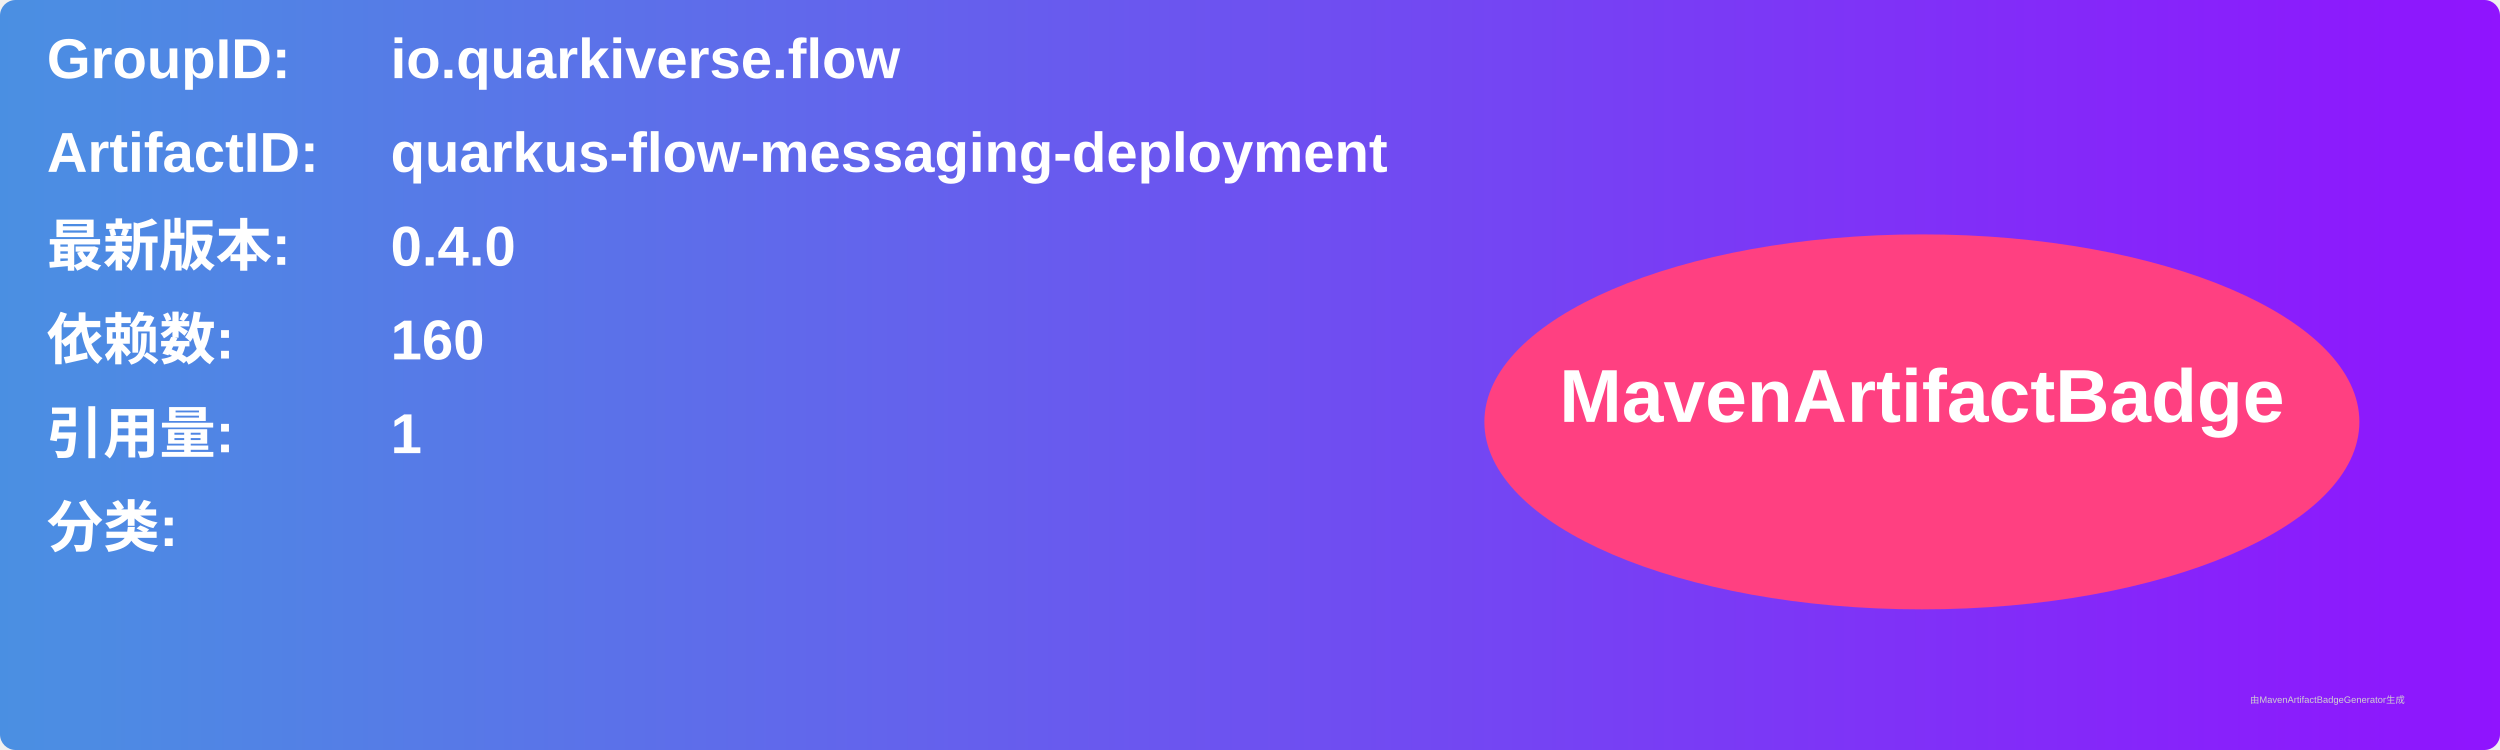
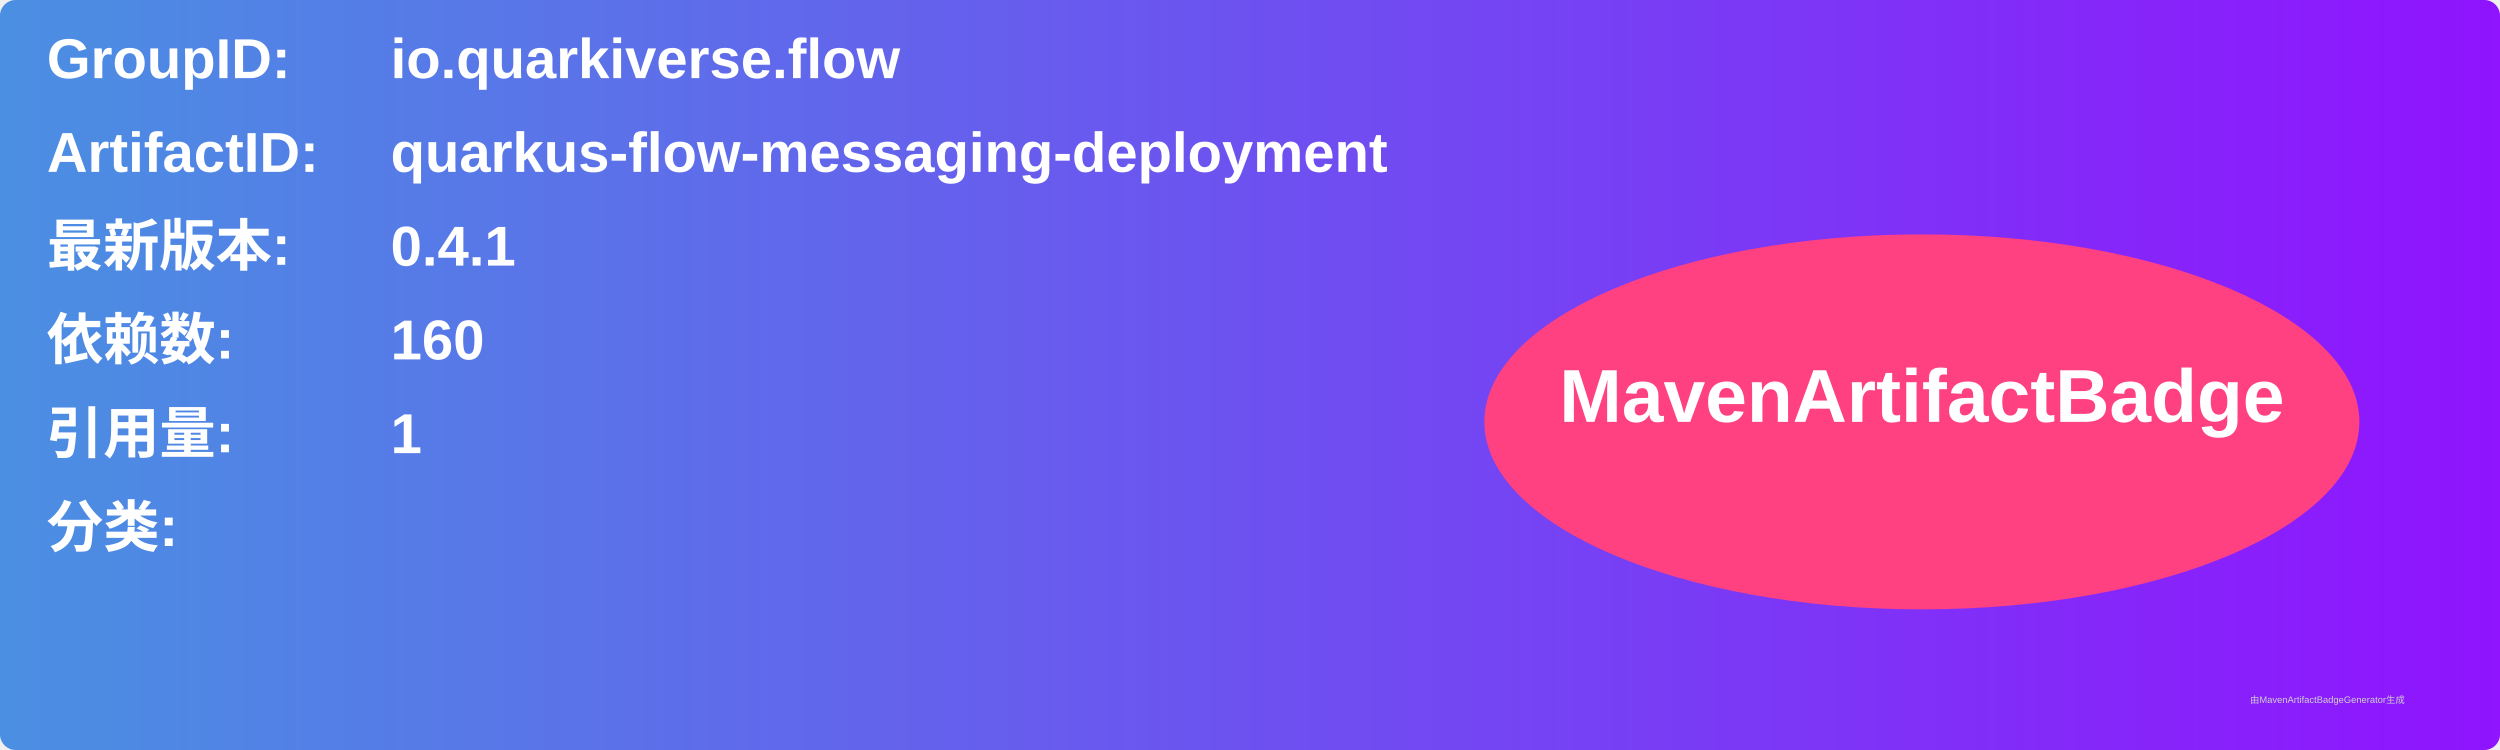
<svg xmlns="http://www.w3.org/2000/svg" width="800" height="240" viewBox="0 0 800 240">
  <linearGradient id="grad" x1="0%" y1="0%" x2="100%" y2="0%">
    <stop offset="0%" stop-color="#4a90e2" />
    <stop offset="100%" stop-color="#9013fe" />
  </linearGradient>
  <rect width="100%" height="100%" rx="5" ry="5" fill="url(#grad)" />
  <g transform="translate(15, 15)">
    <text x="0" y="10" font-family="Arial" font-size="18" fill="white" font-weight="bold" width="260">GroupID:</text>
    <text x="110" y="10" font-family="Arial" font-size="18" fill="white" font-weight="bold" width="460">io.quarkiverse.flow</text>
    <text x="0" y="40" font-family="Arial" font-size="18" fill="white" font-weight="bold" width="260">ArtifactID:</text>
    <text x="110" y="40" font-family="Arial" font-size="18" fill="white" font-weight="bold" width="460">quarkus-flow-messaging-deployment</text>
    <text x="0" y="70" font-family="Arial" font-size="18" fill="white" font-weight="bold">最新版本:</text>
    <text x="110" y="70" font-family="Arial" font-size="18" fill="white" font-weight="bold">
-       <tspan font-weight="bold">0.4.0</tspan>
+       <tspan font-weight="bold">0.4.1</tspan>
    </text>
    <text x="0" y="100" font-family="Arial" font-size="18" fill="white" font-weight="bold">依赖数: </text>
    <text x="110" y="100" font-family="Arial" font-size="18" fill="white">
      <tspan font-weight="bold">160</tspan>
    </text>
    <text x="0" y="130" font-family="Arial" font-size="18" fill="white" font-weight="bold">引用量: </text>
    <text x="110" y="130" font-family="Arial" font-size="18" fill="white">
      <tspan font-weight="bold">1</tspan>
    </text>
    <text x="0" y="160" font-family="Arial" font-size="18" fill="white" font-weight="bold">分类:</text>
    <text x="10" y="190" font-family="Arial" font-size="10" fill="white">
      <tspan font-weight="bold" />
    </text>
    <ellipse cx="600" cy="120" rx="140" ry="60" fill="#ff4081" />
    <text x="600" y="120" text-anchor="middle" font-family="Arial" font-size="24" fill="white" font-weight="bold">MavenArtifactBadge</text>
  </g>
  <text x="720" y="225" font-family="Arial" font-size="3" fill="#d0d0d0">由MavenArtifactBadgeGenerator生成</text>
</svg>
